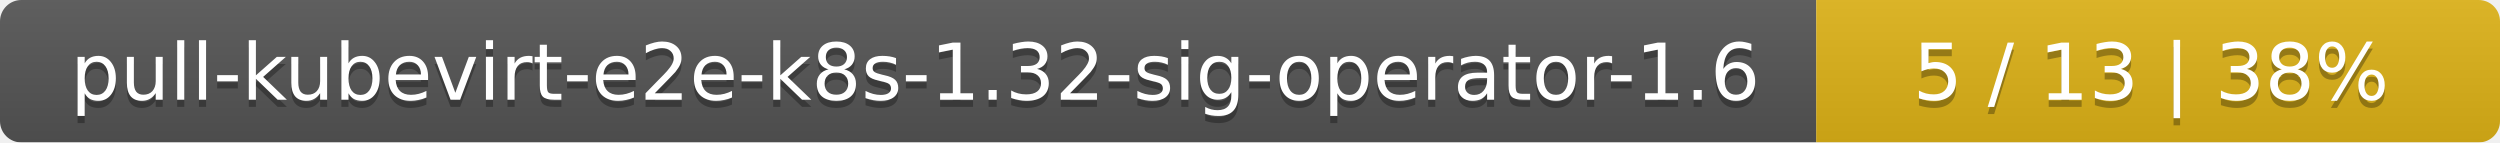
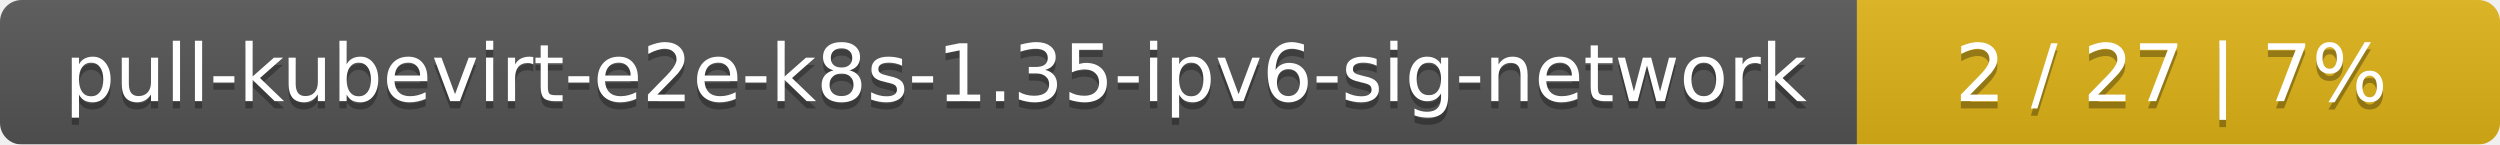
- <svg xmlns="http://www.w3.org/2000/svg" width="351" height="20">
+ <svg xmlns="http://www.w3.org/2000/svg" width="346" height="20">
  <linearGradient id="smooth" x2="0" y2="100%">
    <stop offset="0" stop-color="#bbb" stop-opacity=".1" />
    <stop offset="1" stop-opacity=".1" />
  </linearGradient>
  <mask id="round">
-     <rect width="351" height="20" rx="3" fill="#fff" />
+     <rect width="346" height="20" rx="3" fill="#fff" />
  </mask>
  <g mask="url(#round)">
-     <rect width="255" height="20" fill="#555" />
-     <rect x="255" width="96" height="20" fill="#dfb317" />
-     <rect width="351" height="20" fill="url(#smooth)" />
+     <rect width="257" height="20" fill="#555" />
+     <rect x="257" width="89" height="20" fill="#dfb317" />
+     <rect width="346" height="20" fill="url(#smooth)" />
  </g>
  <g fill="#fff" text-anchor="middle" font-family="DejaVu Sans,Verdana,Geneva,sans-serif" font-size="11">
-     <text x="128.5" y="15" fill="#010101" fill-opacity=".3">pull-kubevirt-e2e-k8s-1.32-sig-operator-1.6</text>
-     <text x="128.5" y="14">pull-kubevirt-e2e-k8s-1.32-sig-operator-1.6</text>
-     <text x="302" y="15" fill="#010101" fill-opacity=".3">5 / 13    |    38%</text>
-     <text x="302" y="14">5 / 13    |    38%</text>
+     <text x="129.5" y="15" fill="#010101" fill-opacity=".3">pull-kubevirt-e2e-k8s-1.35-ipv6-sig-network</text>
+     <text x="129.5" y="14">pull-kubevirt-e2e-k8s-1.35-ipv6-sig-network</text>
+     <text x="300.5" y="15" fill="#010101" fill-opacity=".3">2 / 27    |    7%</text>
+     <text x="300.5" y="14">2 / 27    |    7%</text>
  </g>
</svg>
